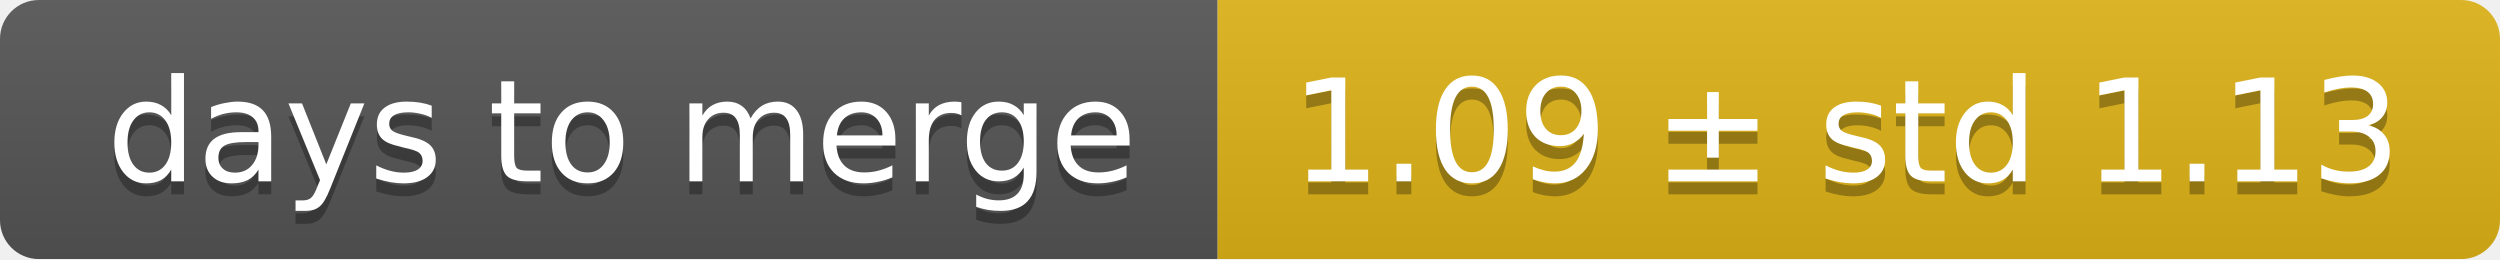
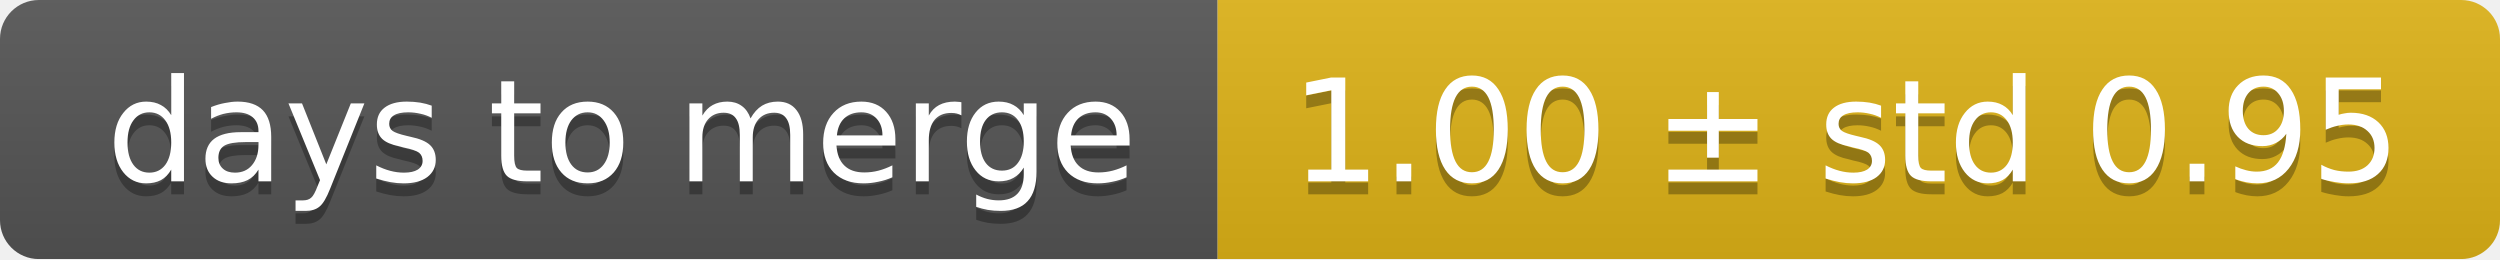
<svg xmlns="http://www.w3.org/2000/svg" width="193" height="20">
  <linearGradient id="smooth" x2="0" y2="100%">
    <stop offset="0" stop-color="#bbb" stop-opacity=".1" />
    <stop offset="1" stop-opacity=".1" />
  </linearGradient>
  <mask id="round">
    <rect width="193" height="20" rx="3" fill="#fff" />
  </mask>
  <g mask="url(#round)">
    <rect width="94" height="20" fill="#555" />
    <rect x="94" width="99" height="20" fill="#dfb317" />
    <rect width="193" height="20" fill="url(#smooth)" />
  </g>
  <g fill="#fff" text-anchor="middle" font-family="DejaVu Sans,Verdana,Geneva,sans-serif" font-size="11">
    <text x="48" y="15" fill="#010101" fill-opacity=".3">days to merge</text>
    <text x="48" y="14">days to merge</text>
-     <text x="142.5" y="15" fill="#010101" fill-opacity=".3">1.09 ± std 1.13</text>
-     <text x="142.5" y="14">1.09 ± std 1.13</text>
+     <text x="142.5" y="15" fill="#010101" fill-opacity=".3">1.00 ± std 0.95</text>
+     <text x="142.5" y="14">1.00 ± std 0.95</text>
  </g>
</svg>
